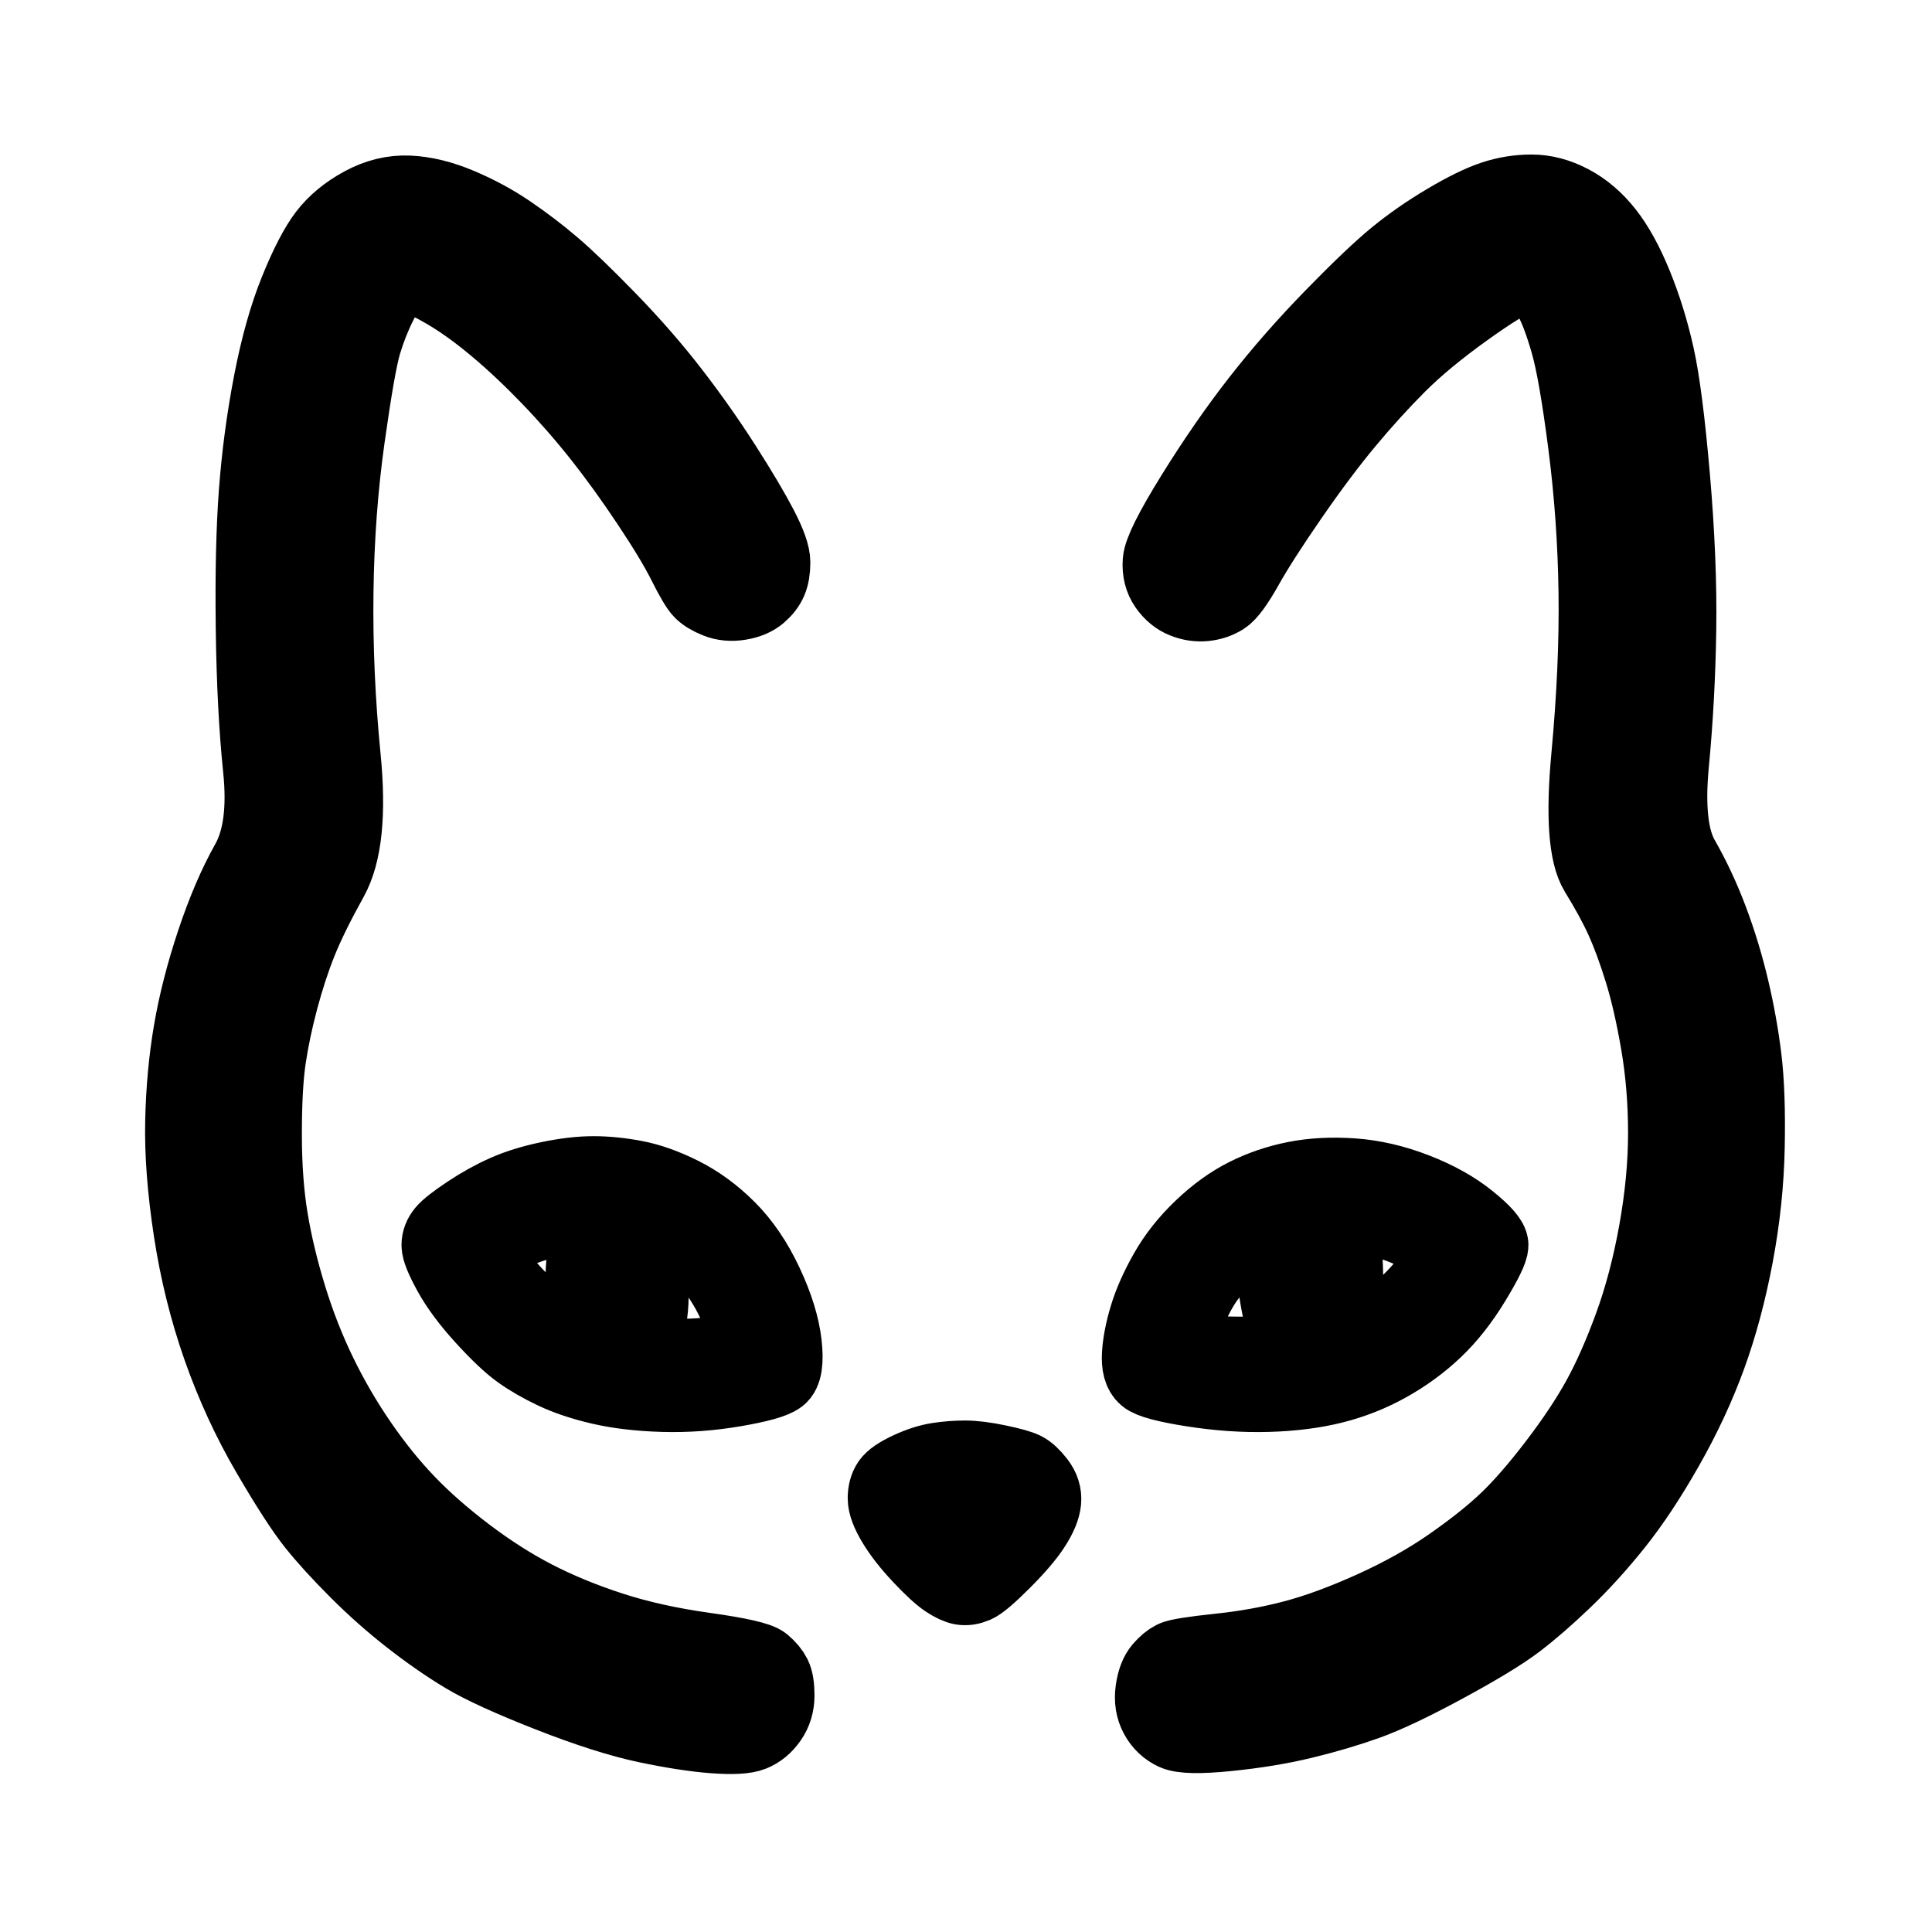
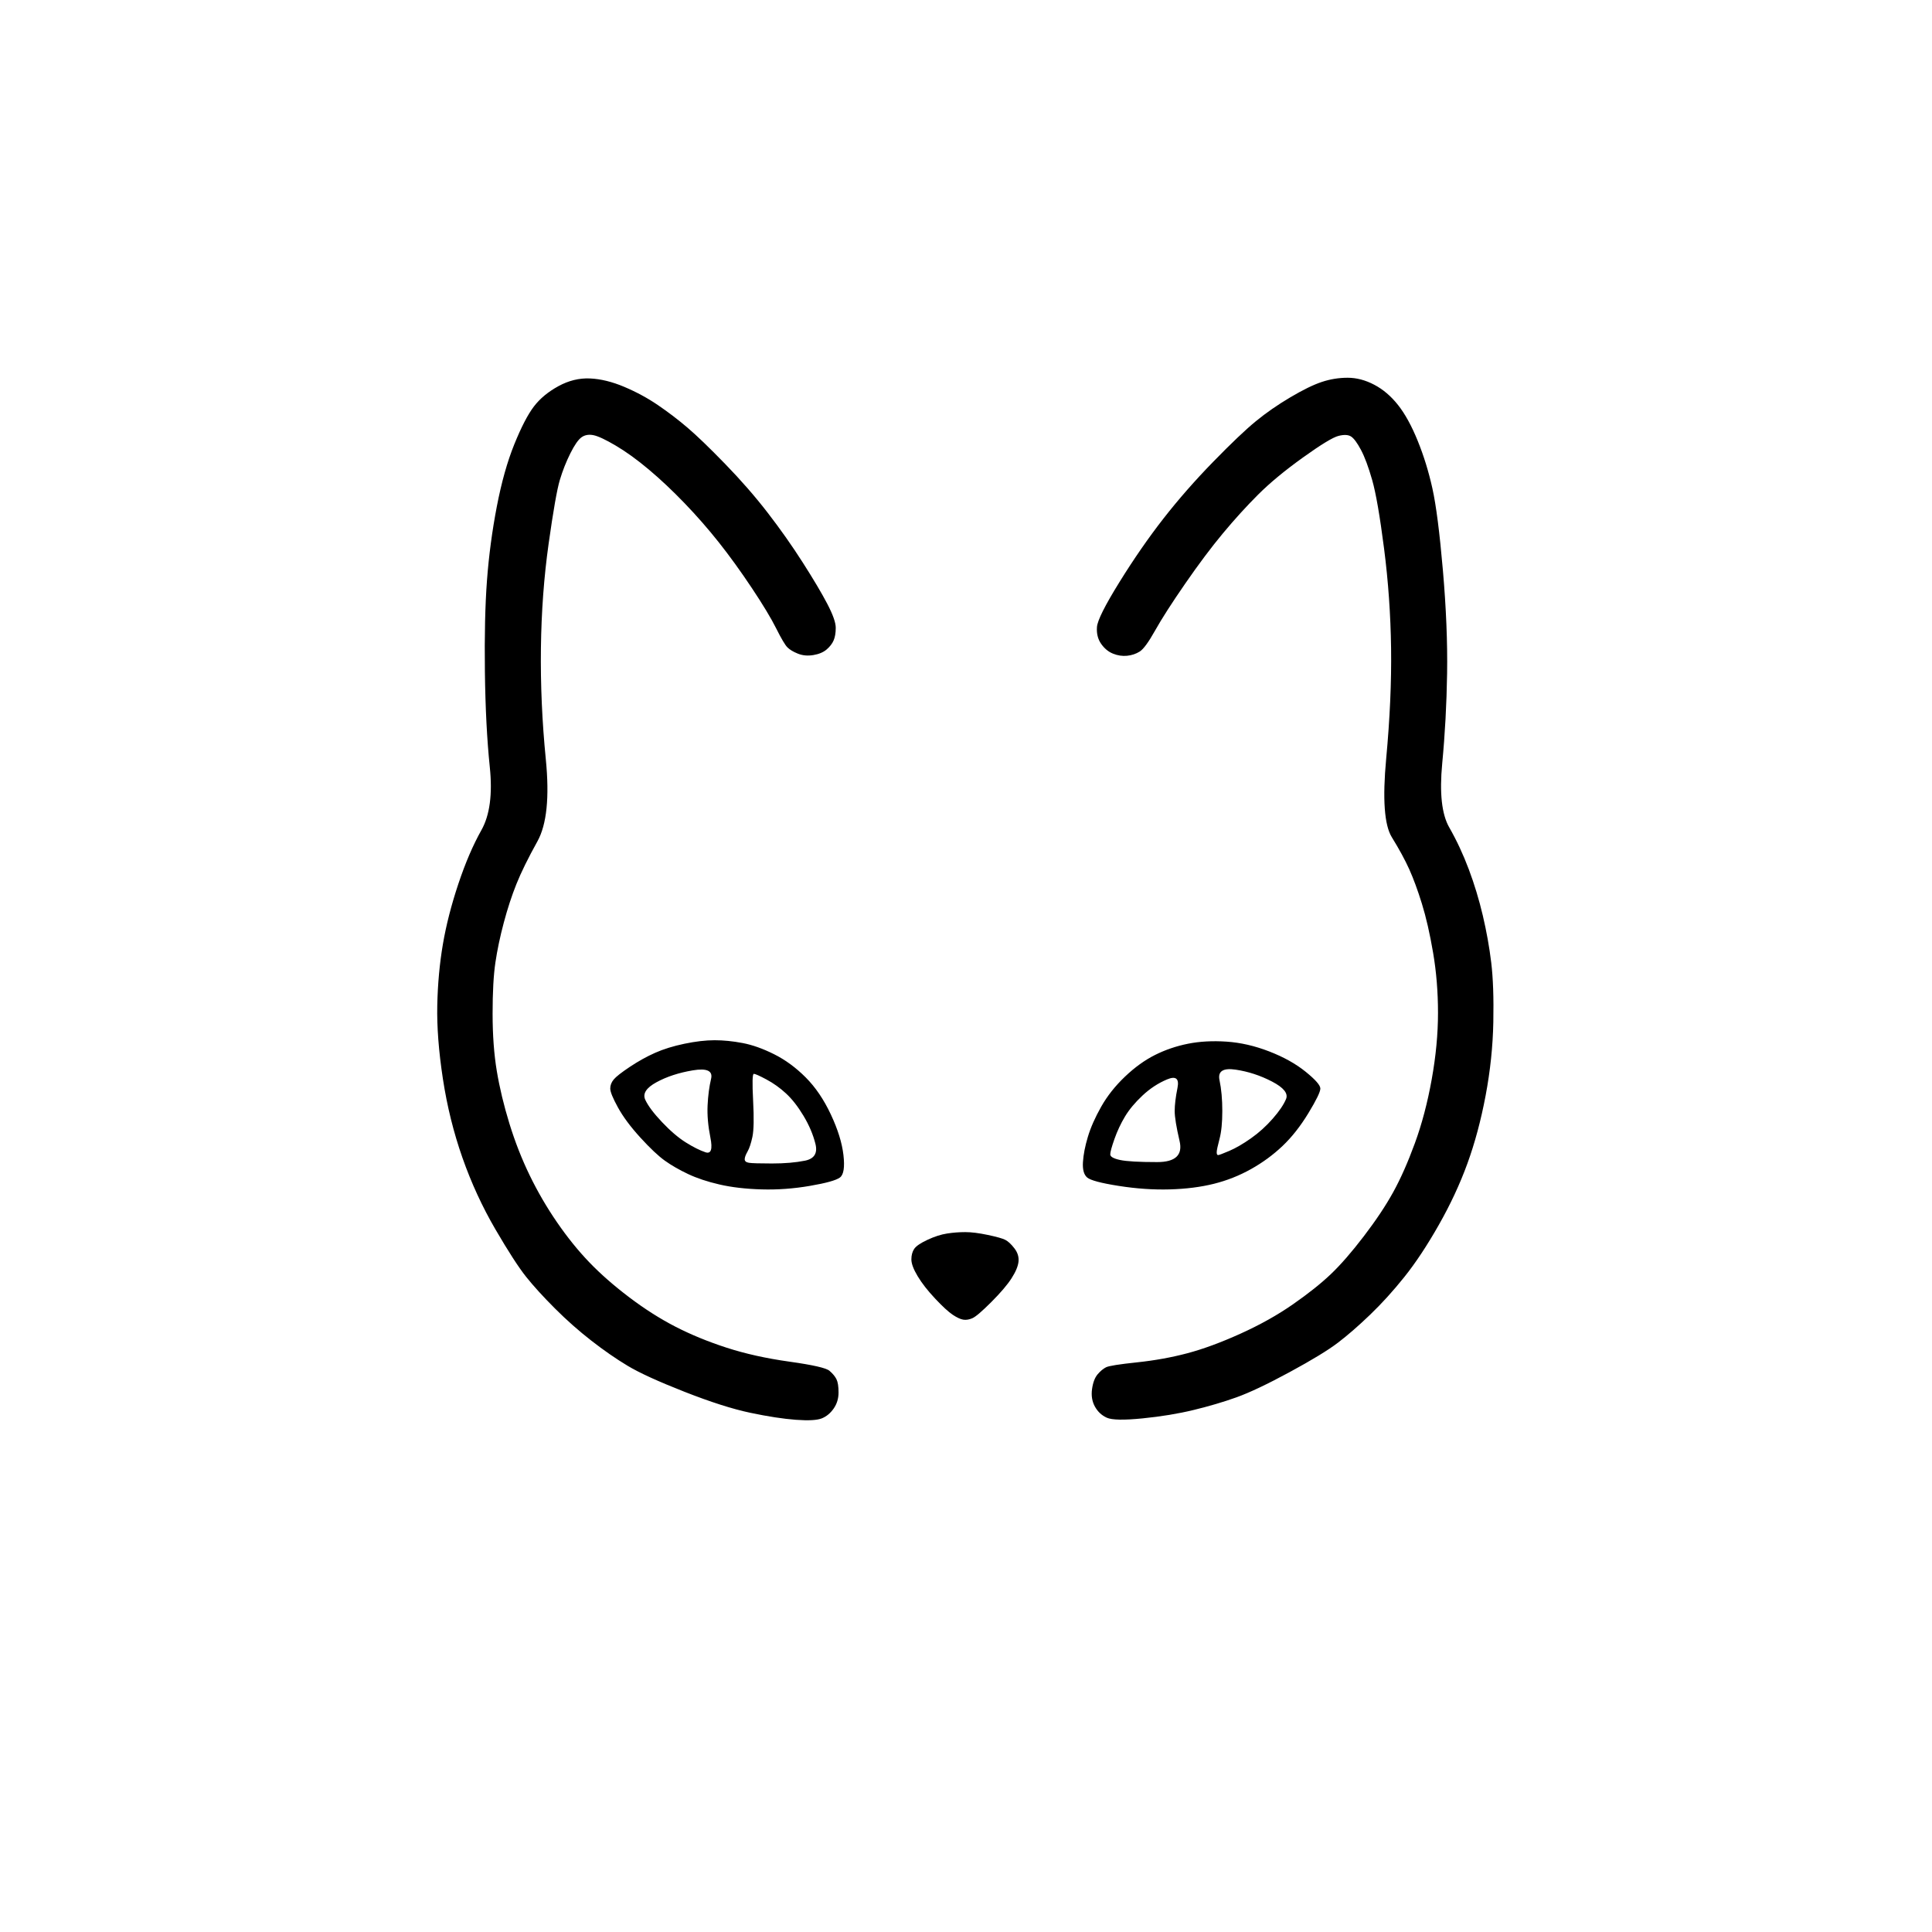
<svg xmlns="http://www.w3.org/2000/svg" viewBox="0 0 1024 1024" role="img" aria-label="EdgeEver">
-   <g transform="translate(512 512) scale(1.1) translate(-627 -580)">
-     <path fill="#000000" stroke="#000000" stroke-width="36" stroke-linejoin="round" paint-order="stroke fill" fill-rule="evenodd" d="M253.5 707.5Q249 678 249.5 655Q250 632 253.5 611.5Q257 591 264.5 568.5Q272 546 281 530Q290 514 287 485Q284 456 283.5 417Q283 378 285 351.5Q287 325 292 299Q297 273 304.5 254.5Q312 236 318.5 227.5Q325 219 336 213Q347 207 358.5 207.5Q370 208 383 213.5Q396 219 407 226.5Q418 234 428 242.5Q438 251 455 268.5Q472 286 485.5 303.5Q499 321 510.5 339Q522 357 528 368.5Q534 380 534 385.5Q534 391 532.5 394.5Q531 398 527.5 401Q524 404 518 405Q512 406 507 404Q502 402 499.5 399.5Q497 397 491.5 386Q486 375 474 357Q462 339 450.5 324.5Q439 310 426 296.5Q413 283 400.5 272.5Q388 262 377 255.5Q366 249 361 248Q356 247 352.5 249.5Q349 252 344.5 261Q340 270 337 280Q334 290 329 325.5Q324 361 323.5 400Q323 439 327 479.5Q331 520 321 538Q311 556 306 568.5Q301 581 297 596Q293 611 291 624.5Q289 638 289 661Q289 684 292 702Q295 720 301 739.5Q307 759 315.5 776.5Q324 794 335 810Q346 826 358 838.5Q370 851 386.5 863.5Q403 876 419.5 884.5Q436 893 456 899.5Q476 906 501 909.5Q526 913 529.5 916Q533 919 534.5 922Q536 925 536 931.5Q536 938 532.5 943Q529 948 524 950Q519 952 505.5 951Q492 950 473 946Q454 942 426 931Q398 920 385.5 912.5Q373 905 359.5 894.5Q346 884 333.5 871.5Q321 859 313 849Q305 839 291 815Q277 791 267.5 764Q258 737 253.5 707.5ZM719 941.5Q716 936 717 929Q718 922 721 918.5Q724 915 727 913.5Q730 912 749 910Q768 908 785 903.5Q802 899 823 889.5Q844 880 860.5 868.5Q877 857 887.5 847Q898 837 911 820Q924 803 932 788.5Q940 774 947.5 753.5Q955 733 959.5 708Q964 683 964 660.5Q964 638 960.5 617.5Q957 597 952.5 582.5Q948 568 943.5 558Q939 548 931 535Q923 522 927 479Q931 436 930.5 400Q930 364 925.5 329Q921 294 917 280Q913 266 909 258.5Q905 251 902 249Q899 247 893 248.5Q887 250 867.5 264Q848 278 835.5 290.5Q823 303 810.5 318Q798 333 783.5 354Q769 375 762 387.5Q755 400 751 402.5Q747 405 742 405.5Q737 406 732 404Q727 402 723.5 397Q720 392 720.5 385Q721 378 736.5 353Q752 328 768 307.5Q784 287 803.5 267Q823 247 834 238Q845 229 858.5 221Q872 213 881 210Q890 207 899.5 207Q909 207 918.5 212Q928 217 935.5 226.5Q943 236 949.5 252Q956 268 960 286Q964 304 967.5 344.5Q971 385 970.5 418Q970 451 967 482.5Q964 514 972 528Q980 542 986 558Q992 574 996 591Q1000 608 1002 624.5Q1004 641 1003.5 667Q1003 693 998 719.5Q993 746 985 768Q977 790 964.5 812Q952 834 940 849Q928 864 915.5 876Q903 888 892.5 896Q882 904 858 917Q834 930 820 935Q806 940 789.5 944Q773 948 753 950Q733 952 727.5 949.5Q722 947 719 941.5ZM378.5 728Q373 718 373 714.5Q373 711 375.5 708Q378 705 387 699Q396 693 405 689Q414 685 426 682.5Q438 680 447.5 680Q457 680 467.5 682Q478 684 490 690Q502 696 512.5 706.5Q523 717 530.5 733Q538 749 539.5 762Q541 775 537 778Q533 781 515.5 784Q498 787 481 786.5Q464 786 451 783Q438 780 428.5 775.5Q419 771 412 766Q405 761 394.5 749.5Q384 738 378.5 728ZM713.5 778Q710 775 710.5 767Q711 759 714 749Q717 739 723.5 727.5Q730 716 740.5 706Q751 696 762 690.5Q773 685 785.5 682.5Q798 680 813 681Q828 682 843.5 688Q859 694 869.5 702.5Q880 711 880 714.5Q880 718 871.5 732Q863 746 853 755.5Q843 765 830.5 772Q818 779 804 782.5Q790 786 772.5 786.5Q755 787 736 784Q717 781 713.5 778ZM406 710Q395 716 398 722.5Q401 729 410 738.5Q419 748 427 753Q435 758 441 760Q447 762 444.5 749.5Q442 737 442.5 726.5Q443 716 445 707.5Q447 699 432 701.5Q417 704 406 710ZM819.5 701Q806 699 808 708.5Q810 718 810 730.5Q810 743 808 750.5Q806 758 806 760Q806 762 807 762Q808 762 815 759Q822 756 830.5 750Q839 744 846 736Q853 728 855.5 722Q858 716 845.5 709.5Q833 703 819.5 701ZM471 759.5Q469 763 469 765Q469 767 472 767.5Q475 768 488.5 768Q502 768 512 766Q522 764 519.5 754Q517 744 511 734Q505 724 498.5 718Q492 712 484.5 708Q477 704 475.5 704Q474 704 475 723Q476 742 474.5 749Q473 756 471 759.5ZM733 750.5Q730 759 730 761.5Q730 764 737 765.5Q744 767 763.5 767Q783 767 779.5 752Q776 737 776 730.5Q776 724 778 714Q780 704 770.5 708Q761 712 753 719.5Q745 727 740.5 734.5Q736 742 733 750.5ZM592.5 848.5Q588 841 588 836.5Q588 832 590 829Q592 826 599.5 822.5Q607 819 613.5 818Q620 817 626.5 817Q633 817 642.5 819Q652 821 655 822.5Q658 824 661.5 828.5Q665 833 664.5 838Q664 843 659.5 850Q655 857 645 867Q635 877 631.5 878.5Q628 880 625 879.5Q622 879 617.5 876Q613 873 605 864.5Q597 856 592.5 848.5Z" />
+   <g transform="translate(100 100) scale(0.7423423) translate(-72 -72)">
+     <path fill="#000000" fill-rule="evenodd" d="M253.5 707.5Q249 678 249.5 655Q250 632 253.5 611.5Q257 591 264.5 568.5Q272 546 281 530Q290 514 287 485Q284 456 283.5 417Q283 378 285 351.5Q287 325 292 299Q297 273 304.5 254.5Q312 236 318.5 227.5Q325 219 336 213Q347 207 358.5 207.5Q370 208 383 213.5Q396 219 407 226.5Q418 234 428 242.5Q438 251 455 268.5Q472 286 485.5 303.5Q499 321 510.5 339Q522 357 528 368.5Q534 380 534 385.5Q534 391 532.5 394.5Q531 398 527.5 401Q524 404 518 405Q512 406 507 404Q502 402 499.5 399.5Q497 397 491.5 386Q486 375 474 357Q462 339 450.5 324.5Q439 310 426 296.5Q413 283 400.5 272.5Q388 262 377 255.5Q366 249 361 248Q356 247 352.5 249.5Q349 252 344.5 261Q340 270 337 280Q334 290 329 325.5Q324 361 323.5 400Q323 439 327 479.5Q331 520 321 538Q311 556 306 568.5Q301 581 297 596Q293 611 291 624.5Q289 638 289 661Q289 684 292 702Q295 720 301 739.5Q307 759 315.5 776.5Q324 794 335 810Q346 826 358 838.5Q370 851 386.5 863.5Q403 876 419.5 884.5Q436 893 456 899.5Q476 906 501 909.5Q526 913 529.5 916Q533 919 534.5 922Q536 925 536 931.5Q536 938 532.5 943Q529 948 524 950Q519 952 505.5 951Q492 950 473 946Q454 942 426 931Q398 920 385.5 912.5Q373 905 359.5 894.5Q346 884 333.5 871.5Q321 859 313 849Q305 839 291 815Q277 791 267.5 764Q258 737 253.5 707.5ZM719 941.5Q716 936 717 929Q718 922 721 918.5Q724 915 727 913.5Q730 912 749 910Q768 908 785 903.5Q802 899 823 889.5Q844 880 860.5 868.5Q877 857 887.5 847Q898 837 911 820Q924 803 932 788.5Q940 774 947.5 753.5Q955 733 959.5 708Q964 683 964 660.5Q964 638 960.5 617.5Q957 597 952.5 582.5Q948 568 943.5 558Q939 548 931 535Q923 522 927 479Q931 436 930.5 400Q930 364 925.5 329Q921 294 917 280Q913 266 909 258.5Q905 251 902 249Q899 247 893 248.5Q887 250 867.5 264Q848 278 835.5 290.5Q823 303 810.5 318Q798 333 783.5 354Q769 375 762 387.5Q755 400 751 402.5Q747 405 742 405.5Q737 406 732 404Q727 402 723.5 397Q720 392 720.5 385Q721 378 736.5 353Q752 328 768 307.5Q784 287 803.5 267Q823 247 834 238Q845 229 858.5 221Q872 213 881 210Q890 207 899.5 207Q909 207 918.5 212Q928 217 935.5 226.5Q943 236 949.5 252Q956 268 960 286Q964 304 967.5 344.5Q971 385 970.5 418Q970 451 967 482.5Q964 514 972 528Q980 542 986 558Q992 574 996 591Q1000 608 1002 624.5Q1004 641 1003.5 667Q1003 693 998 719.5Q993 746 985 768Q977 790 964.5 812Q952 834 940 849Q928 864 915.5 876Q903 888 892.5 896Q882 904 858 917Q834 930 820 935Q806 940 789.5 944Q773 948 753 950Q733 952 727.5 949.5Q722 947 719 941.5ZM378.5 728Q373 718 373 714.5Q373 711 375.5 708Q378 705 387 699Q396 693 405 689Q414 685 426 682.5Q438 680 447.5 680Q457 680 467.5 682Q478 684 490 690Q502 696 512.5 706.5Q523 717 530.5 733Q538 749 539.5 762Q541 775 537 778Q533 781 515.5 784Q498 787 481 786.5Q464 786 451 783Q438 780 428.5 775.5Q419 771 412 766Q405 761 394.5 749.5Q384 738 378.5 728ZM713.5 778Q710 775 710.5 767Q711 759 714 749Q717 739 723.5 727.5Q730 716 740.5 706Q751 696 762 690.5Q773 685 785.5 682.5Q798 680 813 681Q828 682 843.5 688Q859 694 869.5 702.5Q880 711 880 714.5Q880 718 871.5 732Q863 746 853 755.5Q843 765 830.5 772Q818 779 804 782.5Q790 786 772.5 786.5Q755 787 736 784Q717 781 713.5 778ZM406 710Q395 716 398 722.5Q401 729 410 738.5Q419 748 427 753Q435 758 441 760Q447 762 444.5 749.5Q442 737 442.5 726.5Q443 716 445 707.5Q447 699 432 701.5Q417 704 406 710ZM819.5 701Q806 699 808 708.5Q810 718 810 730.5Q810 743 808 750.5Q806 758 806 760Q806 762 807 762Q808 762 815 759Q822 756 830.5 750Q839 744 846 736Q853 728 855.5 722Q858 716 845.5 709.5Q833 703 819.5 701ZM471 759.5Q469 763 469 765Q469 767 472 767.5Q475 768 488.5 768Q502 768 512 766Q522 764 519.5 754Q517 744 511 734Q505 724 498.5 718Q492 712 484.5 708Q477 704 475.5 704Q474 704 475 723Q476 742 474.5 749Q473 756 471 759.5ZM733 750.5Q730 759 730 761.5Q730 764 737 765.5Q744 767 763.5 767Q783 767 779.5 752Q776 737 776 730.5Q776 724 778 714Q780 704 770.5 708Q761 712 753 719.5Q745 727 740.5 734.5Q736 742 733 750.5ZM592.5 848.5Q588 841 588 836.5Q588 832 590 829Q592 826 599.5 822.5Q607 819 613.5 818Q620 817 626.5 817Q633 817 642.5 819Q652 821 655 822.5Q658 824 661.5 828.5Q665 833 664.5 838Q664 843 659.5 850Q655 857 645 867Q635 877 631.5 878.5Q628 880 625 879.5Q622 879 617.5 876Q613 873 605 864.5Q597 856 592.5 848.5Z" />
  </g>
</svg>
